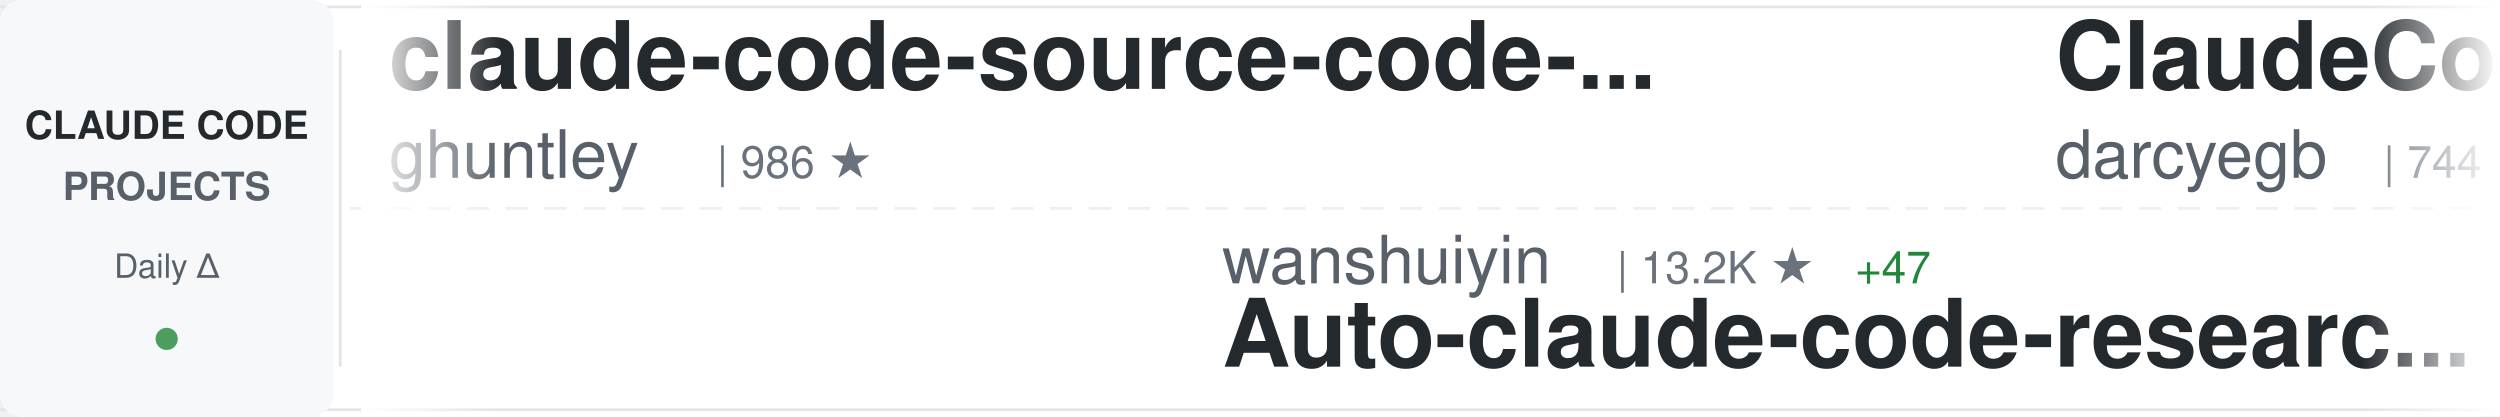
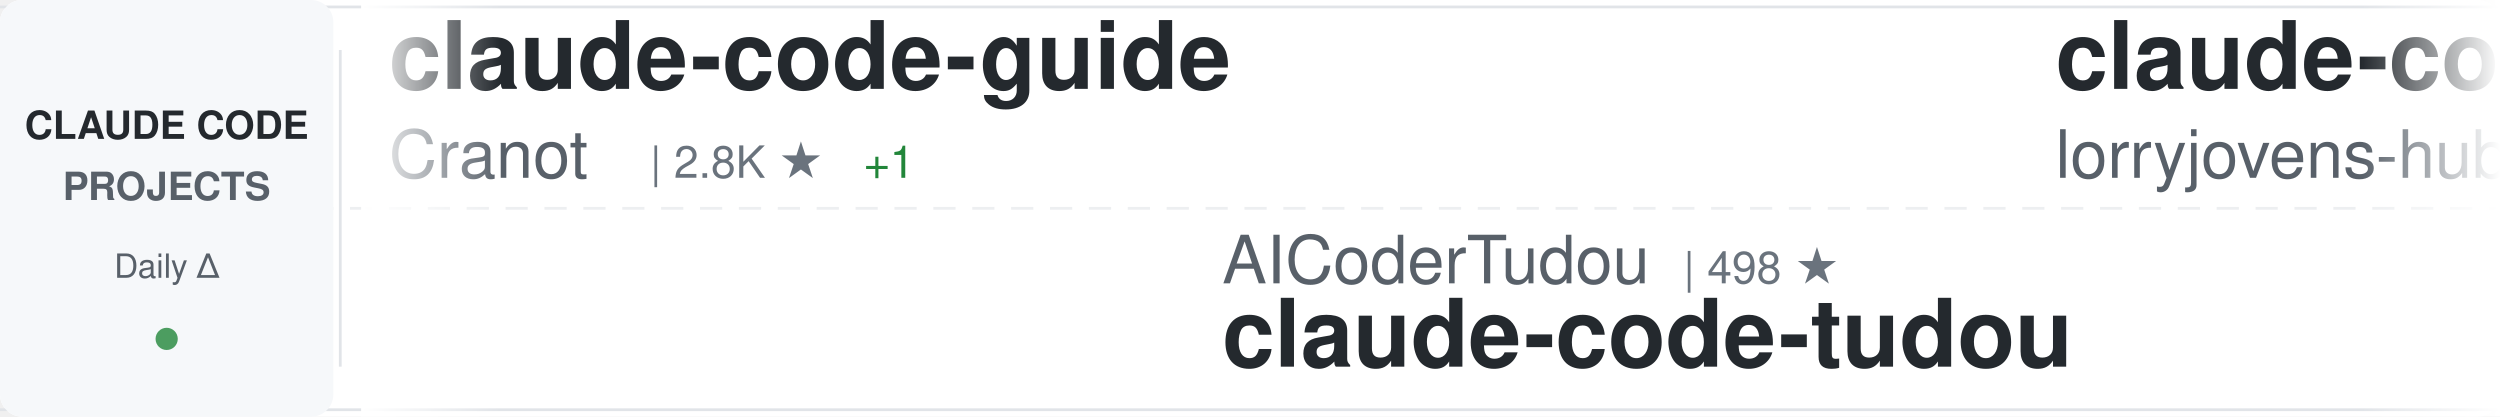
<svg xmlns="http://www.w3.org/2000/svg" width="900" height="150">
  <defs>
    <linearGradient id="awesomeLeftFade" x1="0%" y1="0%" x2="100%" y2="0%">
      <stop offset="0%" style="stop-color:#ffffff;stop-opacity:1" />
      <stop offset="100%" style="stop-color:#ffffff;stop-opacity:0" />
    </linearGradient>
    <linearGradient id="awesomeRightFade" x1="0%" y1="0%" x2="100%" y2="0%">
      <stop offset="0%" style="stop-color:#ffffff;stop-opacity:0" />
      <stop offset="100%" style="stop-color:#ffffff;stop-opacity:1" />
    </linearGradient>
  </defs>
  <rect width="900" height="150" fill="#ffffff" rx="8" />
  <rect x="0" y="2" width="900" height="1" fill="#e1e4e8" />
  <rect x="0" y="147" width="900" height="1" fill="#e1e4e8" />
  <line x1="0" y1="75" x2="900" y2="75" stroke="#e1e4e8" stroke-width="1" stroke-dasharray="8 6" opacity="0.6" />
  <rect x="0" y="0" width="120" height="150" fill="#f6f8fa" rx="8" />
  <text x="60" y="50" font-family="-apple-system, BlinkMacSystemFont, 'Segoe UI', Helvetica, Arial, sans-serif" font-size="14" font-weight="600" fill="#24292e" text-anchor="middle">CLAUDE CODE</text>
  <text x="60" y="72" font-family="-apple-system, BlinkMacSystemFont, 'Segoe UI', Helvetica, Arial, sans-serif" font-size="14" font-weight="600" fill="#586069" text-anchor="middle">PROJECTS</text>
  <text x="60" y="100" font-family="-apple-system, BlinkMacSystemFont, 'Segoe UI', Helvetica, Arial, sans-serif" font-size="12" font-weight="500" fill="#586069" text-anchor="middle">Daily Δ</text>
  <circle cx="60" cy="122" r="4" fill="#22863a" opacity="0.8" />
  <rect x="122" y="18" width="1" height="114" fill="#e1e4e8" />
  <clipPath id="awesomeTickerClip">
    <rect x="130" y="0" width="770" height="150" />
  </clipPath>
  <g clip-path="url(#awesomeTickerClip)">
    <g id="awesomeTickerItems">
      <animateTransform attributeName="transform" attributeType="XML" type="translate" from="0 0" to="-3000 0" dur="54s" repeatCount="indefinite" />
      <g transform="translate(0, 0)">
-         <text x="140" y="32" font-family="-apple-system, BlinkMacSystemFont, 'Segoe UI', Helvetica, Arial, sans-serif" font-size="34" font-weight="600" fill="#24292e">claude-code-source-code-...</text>
-         <text x="140" y="64" font-family="-apple-system, BlinkMacSystemFont, 'Segoe UI', Helvetica, Arial, sans-serif" font-size="24" font-weight="400" fill="#586069">ghuntley</text>
-         <text x="258" y="64" font-family="-apple-system, BlinkMacSystemFont, 'Segoe UI', Helvetica, Arial, sans-serif" font-size="16" font-weight="500" fill="#6a737d">| 986 ★</text>
+         <text x="140" y="32" font-family="-apple-system, BlinkMacSystemFont, 'Segoe UI', Helvetica, Arial, sans-serif" font-size="34" font-weight="600" fill="#24292e">claude-code-guide</text>
+         <text x="140" y="64" font-family="-apple-system, BlinkMacSystemFont, 'Segoe UI', Helvetica, Arial, sans-serif" font-size="24" font-weight="400" fill="#586069">Cranot</text>
+         <text x="234" y="64" font-family="-apple-system, BlinkMacSystemFont, 'Segoe UI', Helvetica, Arial, sans-serif" font-size="16" font-weight="500" fill="#6a737d">| 2.8K ★</text>
+         <text x="311" y="64" font-family="-apple-system, BlinkMacSystemFont, 'Segoe UI', Helvetica, Arial, sans-serif" font-size="16" font-weight="500" fill="#22863a"> +1</text>
      </g>
      <g transform="translate(300, 0)">
-         <text x="140" y="102" font-family="-apple-system, BlinkMacSystemFont, 'Segoe UI', Helvetica, Arial, sans-serif" font-size="24" font-weight="400" fill="#586069">wanshuiyin</text>
-         <text x="282" y="102" font-family="-apple-system, BlinkMacSystemFont, 'Segoe UI', Helvetica, Arial, sans-serif" font-size="16" font-weight="500" fill="#6a737d">| 13.2K ★</text>
-         <text x="368" y="102" font-family="-apple-system, BlinkMacSystemFont, 'Segoe UI', Helvetica, Arial, sans-serif" font-size="16" font-weight="500" fill="#22863a"> +47</text>
-         <text x="140" y="132" font-family="-apple-system, BlinkMacSystemFont, 'Segoe UI', Helvetica, Arial, sans-serif" font-size="34" font-weight="600" fill="#24292e">Auto-claude-code-researc...</text>
+         <text x="140" y="102" font-family="-apple-system, BlinkMacSystemFont, 'Segoe UI', Helvetica, Arial, sans-serif" font-size="24" font-weight="400" fill="#586069">AICoderTudou</text>
+         <text x="306" y="102" font-family="-apple-system, BlinkMacSystemFont, 'Segoe UI', Helvetica, Arial, sans-serif" font-size="16" font-weight="500" fill="#6a737d">| 498 ★</text>
+         <text x="140" y="132" font-family="-apple-system, BlinkMacSystemFont, 'Segoe UI', Helvetica, Arial, sans-serif" font-size="34" font-weight="600" fill="#24292e">claude-code-tudou</text>
      </g>
      <g transform="translate(600, 0)">
-         <text x="140" y="32" font-family="-apple-system, BlinkMacSystemFont, 'Segoe UI', Helvetica, Arial, sans-serif" font-size="34" font-weight="600" fill="#24292e">ClaudeCodeAgents</text>
-         <text x="140" y="64" font-family="-apple-system, BlinkMacSystemFont, 'Segoe UI', Helvetica, Arial, sans-serif" font-size="24" font-weight="400" fill="#586069">darcyegb</text>
-         <text x="258" y="64" font-family="-apple-system, BlinkMacSystemFont, 'Segoe UI', Helvetica, Arial, sans-serif" font-size="16" font-weight="500" fill="#6a737d">| 744 ★</text>
+         <text x="140" y="32" font-family="-apple-system, BlinkMacSystemFont, 'Segoe UI', Helvetica, Arial, sans-serif" font-size="34" font-weight="600" fill="#24292e">claude-code-rust</text>
+         <text x="140" y="64" font-family="-apple-system, BlinkMacSystemFont, 'Segoe UI', Helvetica, Arial, sans-serif" font-size="24" font-weight="400" fill="#586069">lorryjovens-hub</text>
+         <text x="342" y="64" font-family="-apple-system, BlinkMacSystemFont, 'Segoe UI', Helvetica, Arial, sans-serif" font-size="16" font-weight="500" fill="#6a737d">| 1.7K ★</text>
+         <text x="419" y="64" font-family="-apple-system, BlinkMacSystemFont, 'Segoe UI', Helvetica, Arial, sans-serif" font-size="16" font-weight="500" fill="#22863a"> +2</text>
      </g>
      <g transform="translate(900, 0)">
-         <text x="140" y="102" font-family="-apple-system, BlinkMacSystemFont, 'Segoe UI', Helvetica, Arial, sans-serif" font-size="24" font-weight="400" fill="#586069">mehmoodosman</text>
-         <text x="306" y="102" font-family="-apple-system, BlinkMacSystemFont, 'Segoe UI', Helvetica, Arial, sans-serif" font-size="16" font-weight="500" fill="#6a737d">| 170 ★</text>
+         <text x="140" y="102" font-family="-apple-system, BlinkMacSystemFont, 'Segoe UI', Helvetica, Arial, sans-serif" font-size="24" font-weight="400" fill="#586069">Windy3f3f3f3f</text>
+         <text x="318" y="102" font-family="-apple-system, BlinkMacSystemFont, 'Segoe UI', Helvetica, Arial, sans-serif" font-size="16" font-weight="500" fill="#6a737d">| 3.1K ★</text>
+         <text x="395" y="102" font-family="-apple-system, BlinkMacSystemFont, 'Segoe UI', Helvetica, Arial, sans-serif" font-size="16" font-weight="500" fill="#22863a"> +12</text>
+         <text x="140" y="132" font-family="-apple-system, BlinkMacSystemFont, 'Segoe UI', Helvetica, Arial, sans-serif" font-size="34" font-weight="600" fill="#24292e">how-claude-code-works</text>
+       </g>
+       <g transform="translate(1200, 0)">
+         <text x="140" y="32" font-family="-apple-system, BlinkMacSystemFont, 'Segoe UI', Helvetica, Arial, sans-serif" font-size="34" font-weight="600" fill="#24292e">claude-code-hub</text>
+         <text x="140" y="64" font-family="-apple-system, BlinkMacSystemFont, 'Segoe UI', Helvetica, Arial, sans-serif" font-size="24" font-weight="400" fill="#586069">ding113</text>
+         <text x="246" y="64" font-family="-apple-system, BlinkMacSystemFont, 'Segoe UI', Helvetica, Arial, sans-serif" font-size="16" font-weight="500" fill="#6a737d">| 3.2K ★</text>
+         <text x="323" y="64" font-family="-apple-system, BlinkMacSystemFont, 'Segoe UI', Helvetica, Arial, sans-serif" font-size="16" font-weight="500" fill="#22863a"> +6</text>
+       </g>
+       <g transform="translate(1500, 0)">
+         <text x="140" y="102" font-family="-apple-system, BlinkMacSystemFont, 'Segoe UI', Helvetica, Arial, sans-serif" font-size="24" font-weight="400" fill="#586069">disler</text>
+         <text x="234" y="102" font-family="-apple-system, BlinkMacSystemFont, 'Segoe UI', Helvetica, Arial, sans-serif" font-size="16" font-weight="500" fill="#6a737d">| 1.5K ★</text>
+         <text x="311" y="102" font-family="-apple-system, BlinkMacSystemFont, 'Segoe UI', Helvetica, Arial, sans-serif" font-size="16" font-weight="500" fill="#22863a"> +3</text>
+         <text x="140" y="132" font-family="-apple-system, BlinkMacSystemFont, 'Segoe UI', Helvetica, Arial, sans-serif" font-size="34" font-weight="600" fill="#24292e">pi-vs-claude-code</text>
+       </g>
+       <g transform="translate(1800, 0)">
+         <text x="140" y="32" font-family="-apple-system, BlinkMacSystemFont, 'Segoe UI', Helvetica, Arial, sans-serif" font-size="34" font-weight="600" fill="#24292e">ECC</text>
+         <text x="140" y="64" font-family="-apple-system, BlinkMacSystemFont, 'Segoe UI', Helvetica, Arial, sans-serif" font-size="24" font-weight="400" fill="#586069">affaan-m</text>
+         <text x="258" y="64" font-family="-apple-system, BlinkMacSystemFont, 'Segoe UI', Helvetica, Arial, sans-serif" font-size="16" font-weight="500" fill="#6a737d">| 227.6K ★</text>
+         <text x="353" y="64" font-family="-apple-system, BlinkMacSystemFont, 'Segoe UI', Helvetica, Arial, sans-serif" font-size="16" font-weight="500" fill="#22863a"> +410</text>
+       </g>
+       <g transform="translate(2100, 0)">
+         <text x="140" y="102" font-family="-apple-system, BlinkMacSystemFont, 'Segoe UI', Helvetica, Arial, sans-serif" font-size="24" font-weight="400" fill="#586069">jarmuine</text>
+         <text x="258" y="102" font-family="-apple-system, BlinkMacSystemFont, 'Segoe UI', Helvetica, Arial, sans-serif" font-size="16" font-weight="500" fill="#6a737d">| 2.2K ★</text>
+         <text x="335" y="102" font-family="-apple-system, BlinkMacSystemFont, 'Segoe UI', Helvetica, Arial, sans-serif" font-size="16" font-weight="500" fill="#22863a"> +4</text>
        <text x="140" y="132" font-family="-apple-system, BlinkMacSystemFont, 'Segoe UI', Helvetica, Arial, sans-serif" font-size="34" font-weight="600" fill="#24292e">claude-code</text>
      </g>
-       <g transform="translate(1200, 0)">
-         <text x="140" y="32" font-family="-apple-system, BlinkMacSystemFont, 'Segoe UI', Helvetica, Arial, sans-serif" font-size="34" font-weight="600" fill="#24292e">claude-code</text>
-         <text x="140" y="64" font-family="-apple-system, BlinkMacSystemFont, 'Segoe UI', Helvetica, Arial, sans-serif" font-size="24" font-weight="400" fill="#586069">codeaashu</text>
-         <text x="270" y="64" font-family="-apple-system, BlinkMacSystemFont, 'Segoe UI', Helvetica, Arial, sans-serif" font-size="16" font-weight="500" fill="#6a737d">| 3.1K ★</text>
-         <text x="347" y="64" font-family="-apple-system, BlinkMacSystemFont, 'Segoe UI', Helvetica, Arial, sans-serif" font-size="16" font-weight="500" fill="#22863a"> +6</text>
-       </g>
-       <g transform="translate(1500, 0)">
-         <text x="140" y="102" font-family="-apple-system, BlinkMacSystemFont, 'Segoe UI', Helvetica, Arial, sans-serif" font-size="24" font-weight="400" fill="#586069">Onewon</text>
-         <text x="234" y="102" font-family="-apple-system, BlinkMacSystemFont, 'Segoe UI', Helvetica, Arial, sans-serif" font-size="16" font-weight="500" fill="#6a737d">| 184 ★</text>
-         <text x="140" y="132" font-family="-apple-system, BlinkMacSystemFont, 'Segoe UI', Helvetica, Arial, sans-serif" font-size="34" font-weight="600" fill="#24292e">claude-code</text>
-       </g>
-       <g transform="translate(1800, 0)">
-         <text x="140" y="32" font-family="-apple-system, BlinkMacSystemFont, 'Segoe UI', Helvetica, Arial, sans-serif" font-size="34" font-weight="600" fill="#24292e">oh-my-claudecode</text>
-         <text x="140" y="64" font-family="-apple-system, BlinkMacSystemFont, 'Segoe UI', Helvetica, Arial, sans-serif" font-size="24" font-weight="400" fill="#586069">Yeachan-Heo</text>
-         <text x="294" y="64" font-family="-apple-system, BlinkMacSystemFont, 'Segoe UI', Helvetica, Arial, sans-serif" font-size="16" font-weight="500" fill="#6a737d">| 37.6K ★</text>
-         <text x="380" y="64" font-family="-apple-system, BlinkMacSystemFont, 'Segoe UI', Helvetica, Arial, sans-serif" font-size="16" font-weight="500" fill="#22863a"> +55</text>
-       </g>
-       <g transform="translate(2100, 0)">
-         <text x="140" y="102" font-family="-apple-system, BlinkMacSystemFont, 'Segoe UI', Helvetica, Arial, sans-serif" font-size="24" font-weight="400" fill="#586069">alejandrobalderas</text>
-         <text x="366" y="102" font-family="-apple-system, BlinkMacSystemFont, 'Segoe UI', Helvetica, Arial, sans-serif" font-size="16" font-weight="500" fill="#6a737d">| 2.5K ★</text>
-         <text x="443" y="102" font-family="-apple-system, BlinkMacSystemFont, 'Segoe UI', Helvetica, Arial, sans-serif" font-size="16" font-weight="500" fill="#22863a"> +70</text>
-         <text x="140" y="132" font-family="-apple-system, BlinkMacSystemFont, 'Segoe UI', Helvetica, Arial, sans-serif" font-size="34" font-weight="600" fill="#24292e">claude-code-from-source</text>
-       </g>
      <g transform="translate(2400, 0)">
-         <text x="140" y="32" font-family="-apple-system, BlinkMacSystemFont, 'Segoe UI', Helvetica, Arial, sans-serif" font-size="34" font-weight="600" fill="#24292e">claude-code-infrastructu...</text>
-         <text x="140" y="64" font-family="-apple-system, BlinkMacSystemFont, 'Segoe UI', Helvetica, Arial, sans-serif" font-size="24" font-weight="400" fill="#586069">diet103</text>
-         <text x="246" y="64" font-family="-apple-system, BlinkMacSystemFont, 'Segoe UI', Helvetica, Arial, sans-serif" font-size="16" font-weight="500" fill="#6a737d">| 9.7K ★</text>
-         <text x="323" y="64" font-family="-apple-system, BlinkMacSystemFont, 'Segoe UI', Helvetica, Arial, sans-serif" font-size="16" font-weight="500" fill="#22863a"> +1</text>
+         <text x="140" y="32" font-family="-apple-system, BlinkMacSystemFont, 'Segoe UI', Helvetica, Arial, sans-serif" font-size="34" font-weight="600" fill="#24292e">claude-code-proxy</text>
+         <text x="140" y="64" font-family="-apple-system, BlinkMacSystemFont, 'Segoe UI', Helvetica, Arial, sans-serif" font-size="24" font-weight="400" fill="#586069">1rgs</text>
+         <text x="210" y="64" font-family="-apple-system, BlinkMacSystemFont, 'Segoe UI', Helvetica, Arial, sans-serif" font-size="16" font-weight="500" fill="#6a737d">| 3.7K ★</text>
+         <text x="287" y="64" font-family="-apple-system, BlinkMacSystemFont, 'Segoe UI', Helvetica, Arial, sans-serif" font-size="16" font-weight="500" fill="#22863a"> +4</text>
      </g>
      <g transform="translate(2700, 0)">
-         <text x="140" y="102" font-family="-apple-system, BlinkMacSystemFont, 'Segoe UI', Helvetica, Arial, sans-serif" font-size="24" font-weight="400" fill="#586069">Maciek-roboblog</text>
-         <text x="342" y="102" font-family="-apple-system, BlinkMacSystemFont, 'Segoe UI', Helvetica, Arial, sans-serif" font-size="16" font-weight="500" fill="#6a737d">| 8.4K ★</text>
-         <text x="419" y="102" font-family="-apple-system, BlinkMacSystemFont, 'Segoe UI', Helvetica, Arial, sans-serif" font-size="16" font-weight="500" fill="#22863a"> +18</text>
-         <text x="140" y="132" font-family="-apple-system, BlinkMacSystemFont, 'Segoe UI', Helvetica, Arial, sans-serif" font-size="34" font-weight="600" fill="#24292e">Claude-Code-Usage-Monito...</text>
+         <text x="140" y="102" font-family="-apple-system, BlinkMacSystemFont, 'Segoe UI', Helvetica, Arial, sans-serif" font-size="24" font-weight="400" fill="#586069">Chachamaru127</text>
+         <text x="318" y="102" font-family="-apple-system, BlinkMacSystemFont, 'Segoe UI', Helvetica, Arial, sans-serif" font-size="16" font-weight="500" fill="#6a737d">| 3.0K ★</text>
+         <text x="395" y="102" font-family="-apple-system, BlinkMacSystemFont, 'Segoe UI', Helvetica, Arial, sans-serif" font-size="16" font-weight="500" fill="#22863a"> +3</text>
+         <text x="140" y="132" font-family="-apple-system, BlinkMacSystemFont, 'Segoe UI', Helvetica, Arial, sans-serif" font-size="34" font-weight="600" fill="#24292e">claude-code-harness</text>
      </g>
      <g transform="translate(3000, 0)">
-         <text x="140" y="32" font-family="-apple-system, BlinkMacSystemFont, 'Segoe UI', Helvetica, Arial, sans-serif" font-size="34" font-weight="600" fill="#24292e">claude-code-source-code-...</text>
-         <text x="140" y="64" font-family="-apple-system, BlinkMacSystemFont, 'Segoe UI', Helvetica, Arial, sans-serif" font-size="24" font-weight="400" fill="#586069">ghuntley</text>
-         <text x="258" y="64" font-family="-apple-system, BlinkMacSystemFont, 'Segoe UI', Helvetica, Arial, sans-serif" font-size="16" font-weight="500" fill="#6a737d">| 986 ★</text>
+         <text x="140" y="32" font-family="-apple-system, BlinkMacSystemFont, 'Segoe UI', Helvetica, Arial, sans-serif" font-size="34" font-weight="600" fill="#24292e">claude-code-guide</text>
+         <text x="140" y="64" font-family="-apple-system, BlinkMacSystemFont, 'Segoe UI', Helvetica, Arial, sans-serif" font-size="24" font-weight="400" fill="#586069">Cranot</text>
+         <text x="234" y="64" font-family="-apple-system, BlinkMacSystemFont, 'Segoe UI', Helvetica, Arial, sans-serif" font-size="16" font-weight="500" fill="#6a737d">| 2.8K ★</text>
+         <text x="311" y="64" font-family="-apple-system, BlinkMacSystemFont, 'Segoe UI', Helvetica, Arial, sans-serif" font-size="16" font-weight="500" fill="#22863a"> +1</text>
      </g>
      <g transform="translate(3300, 0)">
-         <text x="140" y="102" font-family="-apple-system, BlinkMacSystemFont, 'Segoe UI', Helvetica, Arial, sans-serif" font-size="24" font-weight="400" fill="#586069">wanshuiyin</text>
-         <text x="282" y="102" font-family="-apple-system, BlinkMacSystemFont, 'Segoe UI', Helvetica, Arial, sans-serif" font-size="16" font-weight="500" fill="#6a737d">| 13.2K ★</text>
-         <text x="368" y="102" font-family="-apple-system, BlinkMacSystemFont, 'Segoe UI', Helvetica, Arial, sans-serif" font-size="16" font-weight="500" fill="#22863a"> +47</text>
-         <text x="140" y="132" font-family="-apple-system, BlinkMacSystemFont, 'Segoe UI', Helvetica, Arial, sans-serif" font-size="34" font-weight="600" fill="#24292e">Auto-claude-code-researc...</text>
+         <text x="140" y="102" font-family="-apple-system, BlinkMacSystemFont, 'Segoe UI', Helvetica, Arial, sans-serif" font-size="24" font-weight="400" fill="#586069">AICoderTudou</text>
+         <text x="306" y="102" font-family="-apple-system, BlinkMacSystemFont, 'Segoe UI', Helvetica, Arial, sans-serif" font-size="16" font-weight="500" fill="#6a737d">| 498 ★</text>
+         <text x="140" y="132" font-family="-apple-system, BlinkMacSystemFont, 'Segoe UI', Helvetica, Arial, sans-serif" font-size="34" font-weight="600" fill="#24292e">claude-code-tudou</text>
      </g>
      <g transform="translate(3600, 0)">
-         <text x="140" y="32" font-family="-apple-system, BlinkMacSystemFont, 'Segoe UI', Helvetica, Arial, sans-serif" font-size="34" font-weight="600" fill="#24292e">ClaudeCodeAgents</text>
-         <text x="140" y="64" font-family="-apple-system, BlinkMacSystemFont, 'Segoe UI', Helvetica, Arial, sans-serif" font-size="24" font-weight="400" fill="#586069">darcyegb</text>
-         <text x="258" y="64" font-family="-apple-system, BlinkMacSystemFont, 'Segoe UI', Helvetica, Arial, sans-serif" font-size="16" font-weight="500" fill="#6a737d">| 744 ★</text>
+         <text x="140" y="32" font-family="-apple-system, BlinkMacSystemFont, 'Segoe UI', Helvetica, Arial, sans-serif" font-size="34" font-weight="600" fill="#24292e">claude-code-rust</text>
+         <text x="140" y="64" font-family="-apple-system, BlinkMacSystemFont, 'Segoe UI', Helvetica, Arial, sans-serif" font-size="24" font-weight="400" fill="#586069">lorryjovens-hub</text>
+         <text x="342" y="64" font-family="-apple-system, BlinkMacSystemFont, 'Segoe UI', Helvetica, Arial, sans-serif" font-size="16" font-weight="500" fill="#6a737d">| 1.7K ★</text>
+         <text x="419" y="64" font-family="-apple-system, BlinkMacSystemFont, 'Segoe UI', Helvetica, Arial, sans-serif" font-size="16" font-weight="500" fill="#22863a"> +2</text>
      </g>
      <g transform="translate(3900, 0)">
-         <text x="140" y="102" font-family="-apple-system, BlinkMacSystemFont, 'Segoe UI', Helvetica, Arial, sans-serif" font-size="24" font-weight="400" fill="#586069">mehmoodosman</text>
-         <text x="306" y="102" font-family="-apple-system, BlinkMacSystemFont, 'Segoe UI', Helvetica, Arial, sans-serif" font-size="16" font-weight="500" fill="#6a737d">| 170 ★</text>
-         <text x="140" y="132" font-family="-apple-system, BlinkMacSystemFont, 'Segoe UI', Helvetica, Arial, sans-serif" font-size="34" font-weight="600" fill="#24292e">claude-code</text>
+         <text x="140" y="102" font-family="-apple-system, BlinkMacSystemFont, 'Segoe UI', Helvetica, Arial, sans-serif" font-size="24" font-weight="400" fill="#586069">Windy3f3f3f3f</text>
+         <text x="318" y="102" font-family="-apple-system, BlinkMacSystemFont, 'Segoe UI', Helvetica, Arial, sans-serif" font-size="16" font-weight="500" fill="#6a737d">| 3.1K ★</text>
+         <text x="395" y="102" font-family="-apple-system, BlinkMacSystemFont, 'Segoe UI', Helvetica, Arial, sans-serif" font-size="16" font-weight="500" fill="#22863a"> +12</text>
+         <text x="140" y="132" font-family="-apple-system, BlinkMacSystemFont, 'Segoe UI', Helvetica, Arial, sans-serif" font-size="34" font-weight="600" fill="#24292e">how-claude-code-works</text>
      </g>
    </g>
  </g>
  <rect x="130" y="0" width="50" height="150" fill="url(#awesomeLeftFade)" />
  <rect x="850" y="0" width="50" height="150" fill="url(#awesomeRightFade)" />
</svg>
